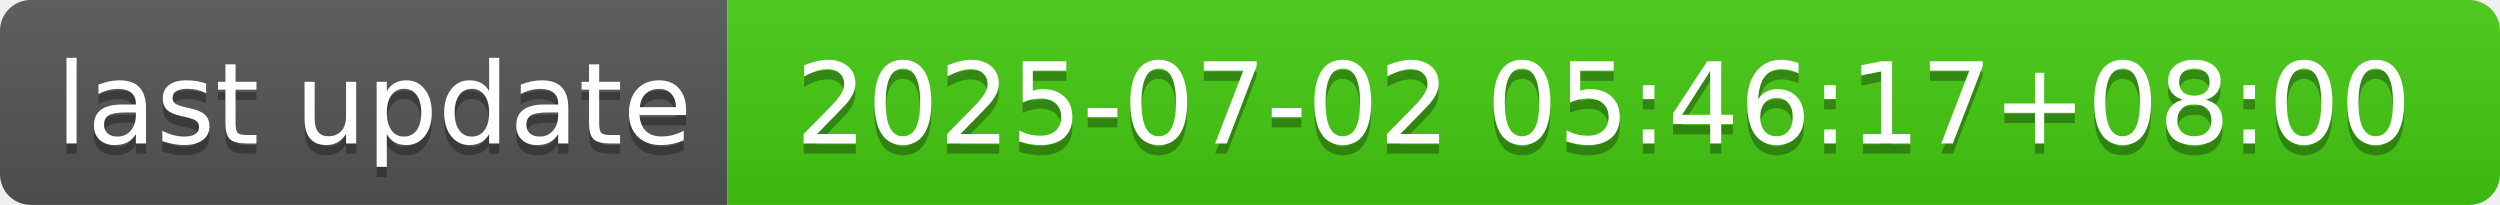
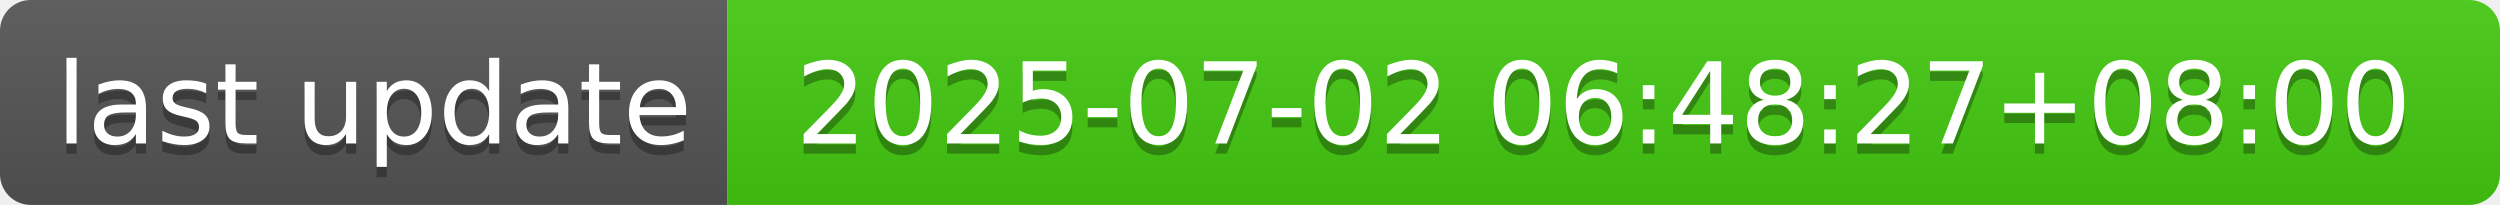
- <svg xmlns="http://www.w3.org/2000/svg" width="244" height="20" role="img" aria-label="last update: 2025-07-02 05:46:17+08:00">
+ <svg xmlns="http://www.w3.org/2000/svg" width="244" height="20" role="img" aria-label="last update: 2025-07-02 06:48:27+08:00">
  <linearGradient id="s" x2="0" y2="100%">
    <stop offset="0" stop-color="#bbb" stop-opacity=".1" />
    <stop offset="1" stop-opacity=".1" />
  </linearGradient>
  <clipPath id="r">
    <rect width="244" height="20" rx="3" fill="#fff" />
  </clipPath>
  <g clip-path="url(#r)">
    <rect width="71" height="20" fill="#555" />
    <rect x="71" width="173" height="20" fill="#4c1" />
    <rect width="244" height="20" fill="url(#s)" />
  </g>
  <g fill="#fff" text-anchor="middle" font-family="Verdana,Geneva,DejaVu Sans,sans-serif" text-rendering="geometricPrecision" font-size="110">
    <text aria-hidden="true" x="365" y="150" fill="#010101" fill-opacity=".3" transform="scale(.1)" textLength="610">last update</text>
    <text x="365" y="140" transform="scale(.1)" fill="#fff" textLength="610">last update</text>
-     <text aria-hidden="true" x="1565" y="150" fill="#010101" fill-opacity=".3" transform="scale(.1)" textLength="1630">2025-07-02 05:46:17+08:00</text>
-     <text x="1565" y="140" transform="scale(.1)" fill="#fff" textLength="1630">2025-07-02 05:46:17+08:00</text>
+     <text aria-hidden="true" x="1565" y="150" fill="#010101" fill-opacity=".3" transform="scale(.1)" textLength="1630">2025-07-02 06:48:27+08:00</text>
+     <text x="1565" y="140" transform="scale(.1)" fill="#fff" textLength="1630">2025-07-02 06:48:27+08:00</text>
  </g>
</svg>
